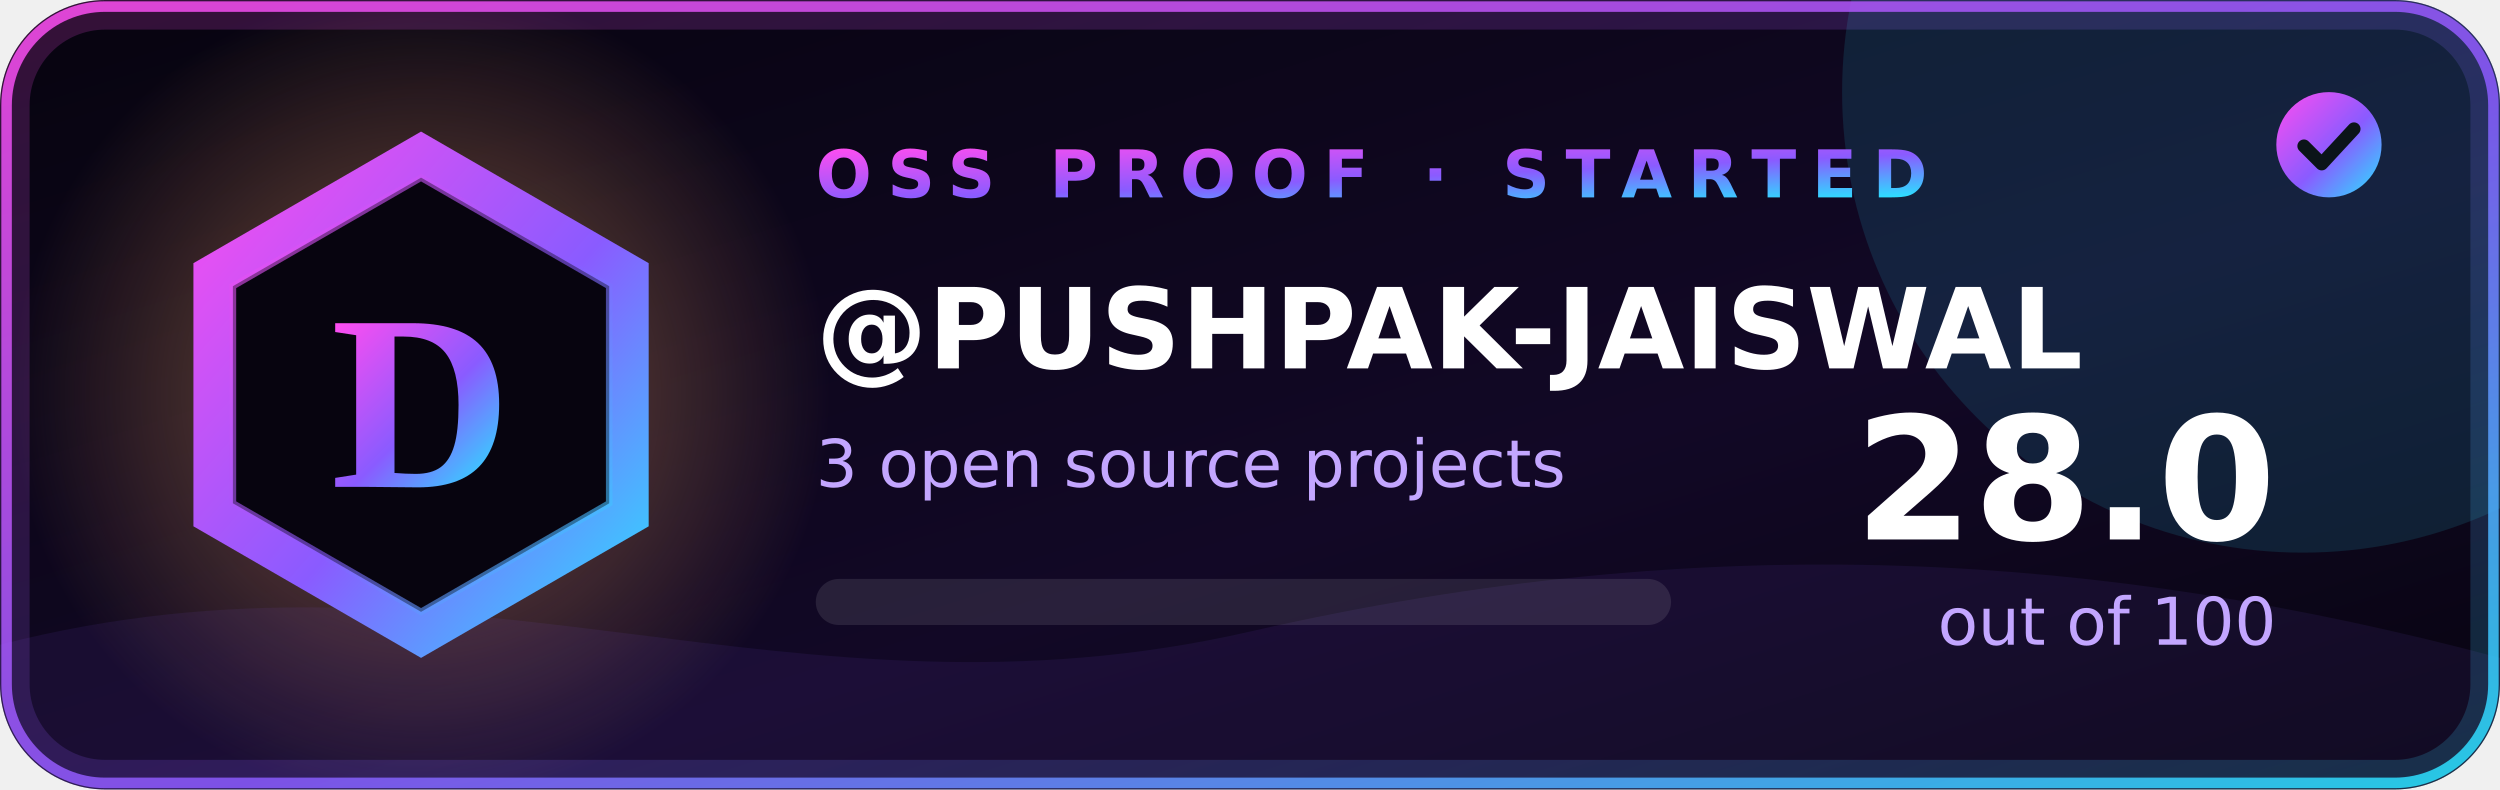
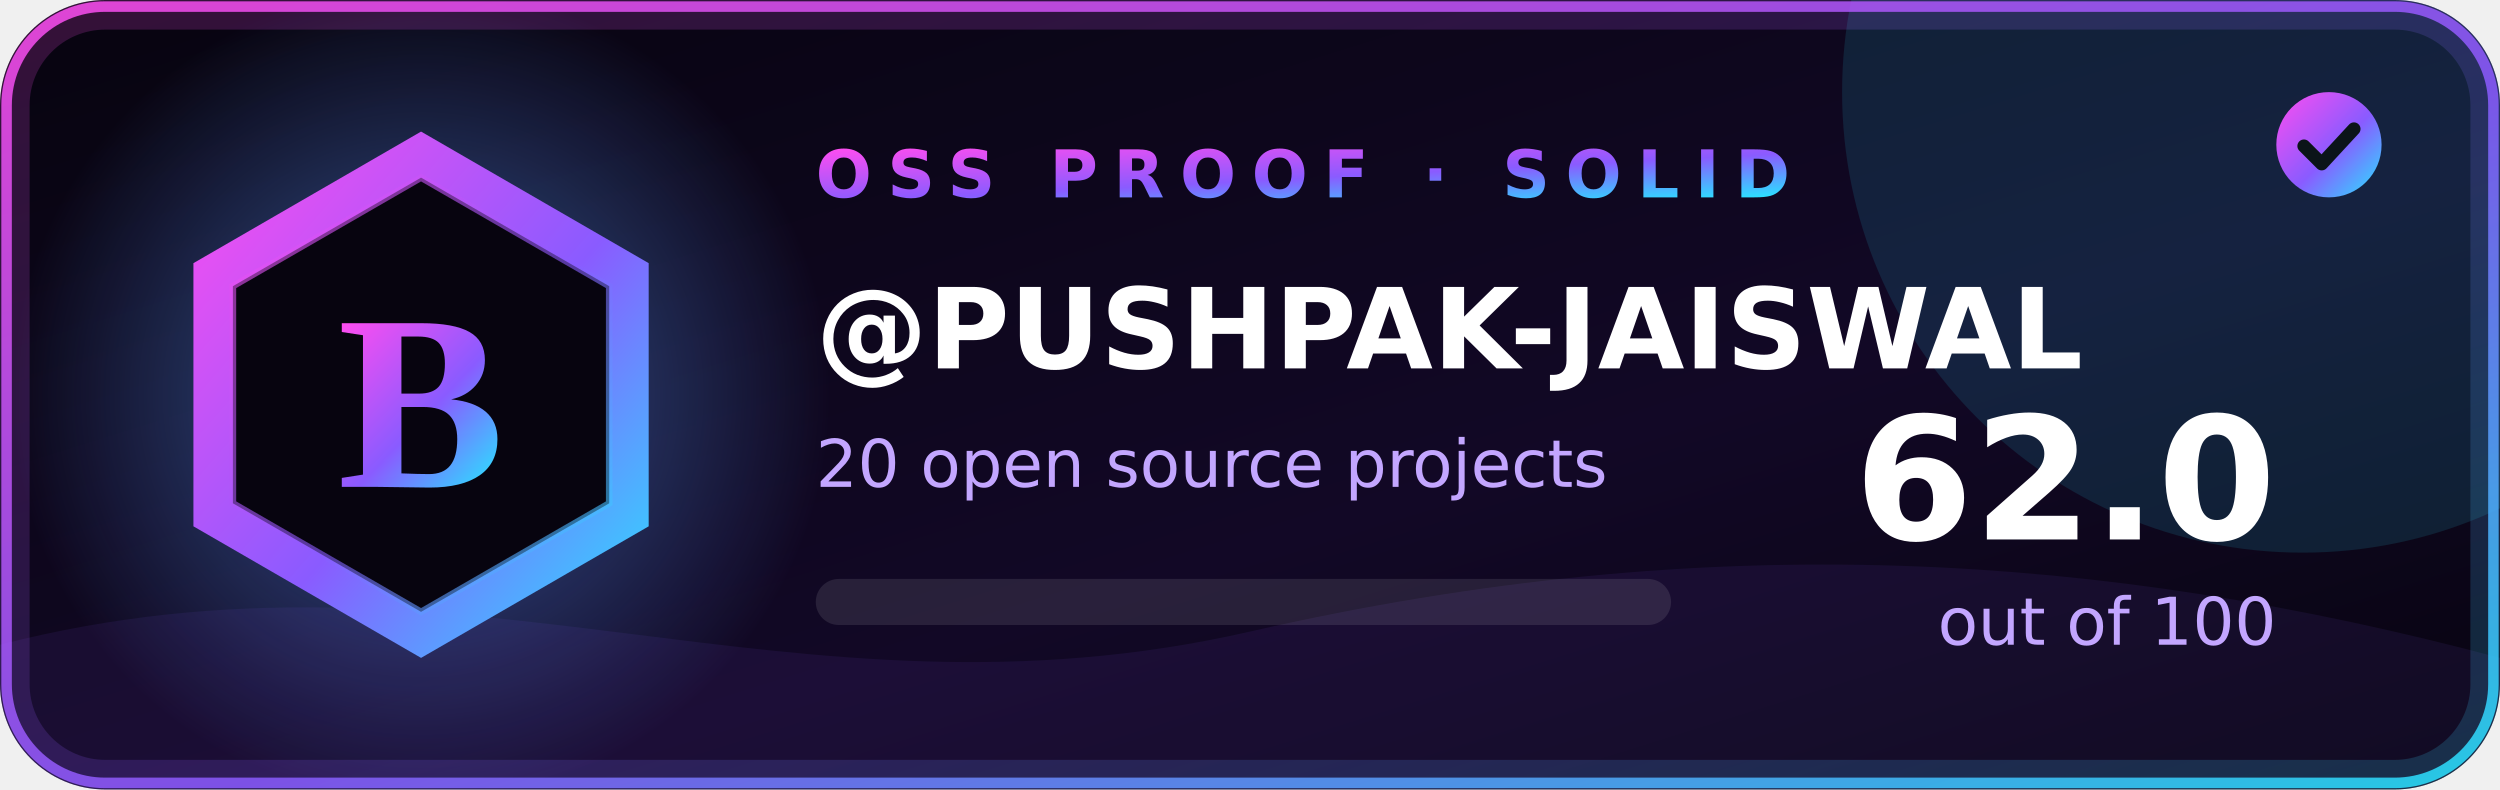
- <svg xmlns="http://www.w3.org/2000/svg" width="380" height="120" viewBox="0 0 380 120" role="img" aria-label="OSS Proof grade D, score 28.0 out of 100 for PUSHPAK-JAISWAL">
+ <svg xmlns="http://www.w3.org/2000/svg" width="380" height="120" viewBox="0 0 380 120" role="img" aria-label="OSS Proof grade B, score 62.0 out of 100 for PUSHPAK-JAISWAL">
  <defs>
    <linearGradient id="bg" x1="0" y1="0" x2="1" y2="1">
      <stop offset="0" stop-color="#07040f" />
      <stop offset=".6" stop-color="#120826" />
      <stop offset="1" stop-color="#07040f" />
    </linearGradient>
    <linearGradient id="ac" x1="0" y1="0" x2="1" y2="1">
      <stop offset="0" stop-color="#ff4df0" />
      <stop offset=".55" stop-color="#8a5bff" />
      <stop offset="1" stop-color="#27e6ff" />
    </linearGradient>
    <linearGradient id="sweep" x1="0" y1="0" x2="1" y2="0">
      <stop offset="0" stop-color="#fff" stop-opacity="0" />
      <stop offset=".5" stop-color="#fff" stop-opacity=".22" />
      <stop offset="1" stop-color="#fff" stop-opacity="0" />
    </linearGradient>
    <radialGradient id="aura" cx=".5" cy=".5" r=".5">
-       <stop offset="0" stop-color="#d9935a" stop-opacity=".55" />
-       <stop offset="1" stop-color="#d9935a" stop-opacity="0" />
+       <stop offset="0" stop-color="#5b9bff" stop-opacity=".55" />
+       <stop offset="1" stop-color="#5b9bff" stop-opacity="0" />
    </radialGradient>
    <clipPath id="card">
      <rect width="380" height="120" rx="16" />
    </clipPath>
  </defs>
  <g clip-path="url(#card)">
    <rect width="380" height="120" fill="url(#bg)" />
    <circle cx="64" cy="60" r="62" fill="url(#aura)" opacity="1" />
    <rect x="2" y="2" width="376" height="116" rx="14" fill="none" stroke="url(#ac)" stroke-width="5" opacity=".18" />
    <circle cx="350" cy="14" r="70" fill="#27e6ff" opacity=".12" />
    <path d="M0 98 C70 80 120 112 190 96 S320 84 380 100 V120 H0Z" fill="#8a5bff" opacity=".08" />
    <rect x="-140" y="0" width="120" height="120" fill="url(#sweep)" transform="skewX(-20)">
      <animate attributeName="x" values="-160;460" dur="2.4s" begin="0.4s" fill="freeze" />
    </rect>
  </g>
  <rect x="1" y="1" width="378" height="118" rx="15" fill="none" stroke="url(#ac)" stroke-width="1.6" opacity=".85" />
  <g>
    <polygon points="64.0,20.0 98.6,40.0 98.6,80.0 64.0,100.0 29.4,80.0 29.4,40.0" fill="url(#ac)" />
    <polygon points="64.0,27.0 92.6,43.5 92.6,76.5 64.0,93.0 35.4,76.5 35.4,43.5" fill="#07040f" />
    <polygon points="64.0,27.0 92.6,43.5 92.6,76.5 64.0,93.0 35.4,76.5 35.4,43.5" fill="none" stroke="url(#ac)" stroke-width="1" opacity=".6" />
  </g>
-   <text x="64" y="74" text-anchor="middle" font-family="Georgia,'Times New Roman',serif" font-size="38" font-weight="700" fill="url(#ac)">D</text>
-   <text x="124" y="30" font-family="Verdana,'DejaVu Sans',sans-serif" font-size="10" font-weight="700" letter-spacing="2.4" fill="url(#ac)">OSS PROOF · STARTED</text>
+   <text x="64" y="74" text-anchor="middle" font-family="Georgia,'Times New Roman',serif" font-size="38" font-weight="700" fill="url(#ac)">B</text>
+   <text x="124" y="30" font-family="Verdana,'DejaVu Sans',sans-serif" font-size="10" font-weight="700" letter-spacing="2.4" fill="url(#ac)">OSS PROOF · SOLID</text>
  <text x="124" y="56" font-family="Verdana,'DejaVu Sans',sans-serif" font-size="17" font-weight="700" fill="#ffffff">@PUSHPAK-JAISWAL</text>
-   <text x="124" y="74" font-family="Verdana,'DejaVu Sans',sans-serif" font-size="10" fill="#c3a6ff">3 open source projects</text>
+   <text x="124" y="74" font-family="Verdana,'DejaVu Sans',sans-serif" font-size="10" fill="#c3a6ff">20 open source projects</text>
  <rect x="124" y="88" width="130" height="7" rx="3.5" fill="#fff" opacity=".1" />
  <rect x="124" y="88" width="0" height="7" rx="3.5" fill="url(#ac)">
-     <animate attributeName="width" from="0" to="36.4" dur="1.4s" fill="freeze" calcMode="spline" keySplines=".2 .7 .2 1" keyTimes="0;1" />
+     <animate attributeName="width" from="0" to="80.6" dur="1.4s" fill="freeze" calcMode="spline" keySplines=".2 .7 .2 1" keyTimes="0;1" />
  </rect>
-   <text x="346" y="82" text-anchor="end" font-family="Verdana,'DejaVu Sans',sans-serif" font-size="26" font-weight="700" fill="#ffffff">28.0</text>
+   <text x="346" y="82" text-anchor="end" font-family="Verdana,'DejaVu Sans',sans-serif" font-size="26" font-weight="700" fill="#ffffff">62.0</text>
  <text x="346" y="98" text-anchor="end" font-family="Verdana,'DejaVu Sans',sans-serif" font-size="10" fill="#c3a6ff">out of 100</text>
  <circle cx="354" cy="22" r="8" fill="url(#ac)" />
  <path d="M350.2 22.2l2.7 2.7 4.9-5.3" fill="none" stroke="#0b1419" stroke-width="2" stroke-linecap="round" stroke-linejoin="round" />
</svg>
